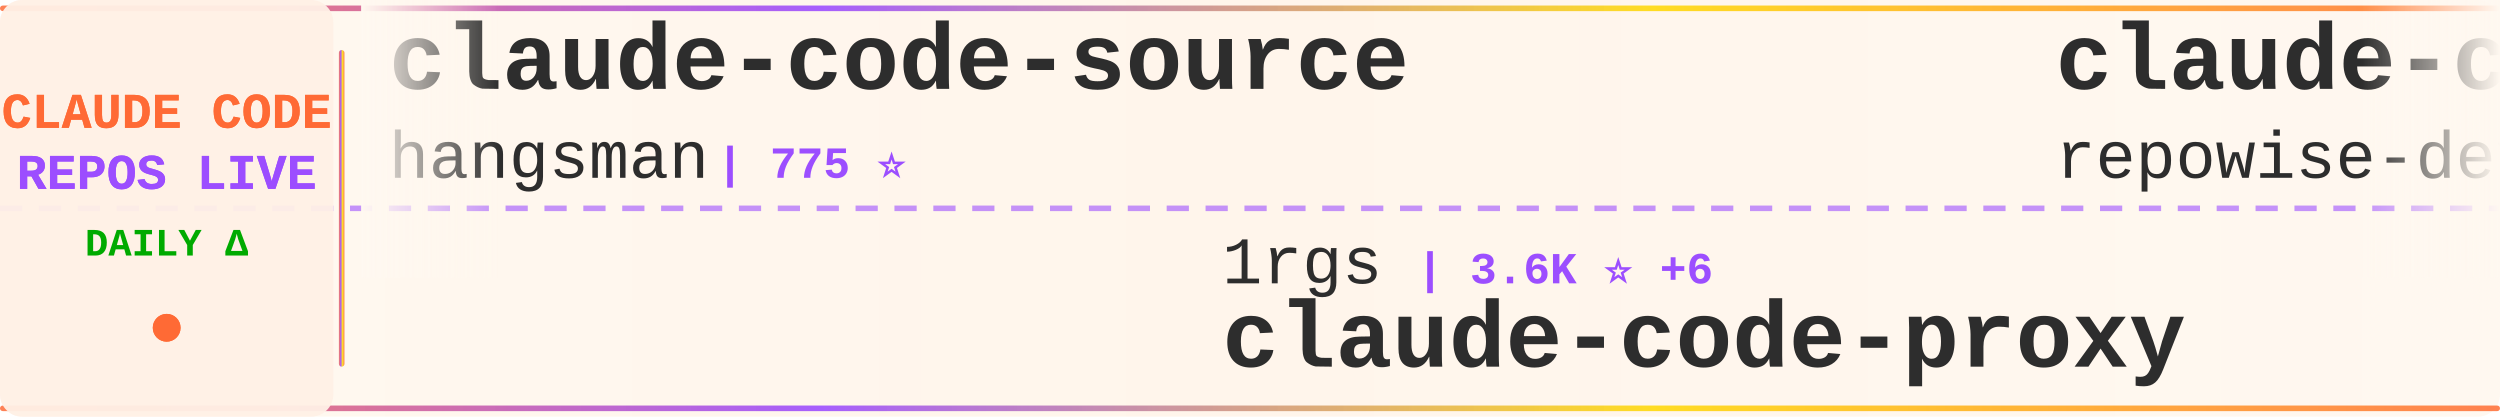
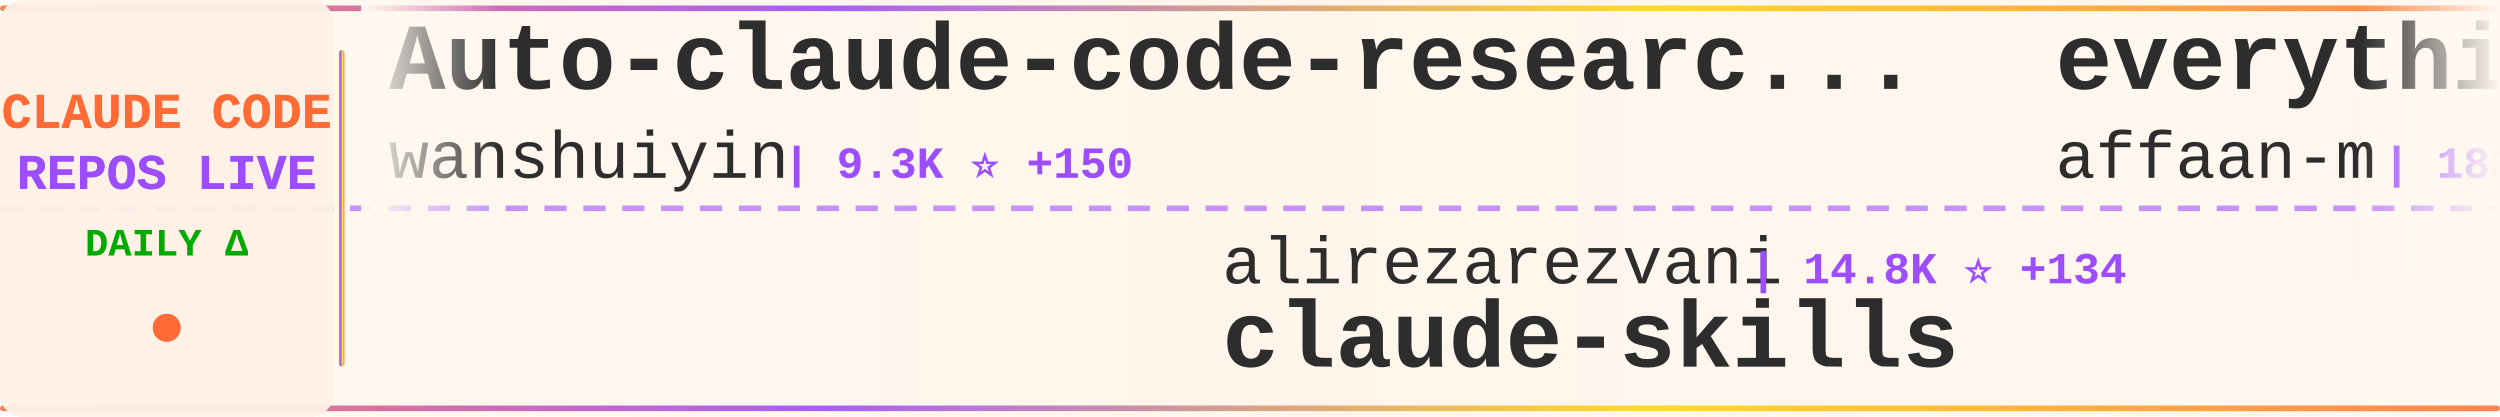
<svg xmlns="http://www.w3.org/2000/svg" width="900" height="150">
  <defs>
    <linearGradient id="tickerBg" x1="0%" y1="0%" x2="100%" y2="0%">
      <stop offset="0%" style="stop-color:#fff8f0;stop-opacity:0.98" />
      <stop offset="50%" style="stop-color:#fff5eb;stop-opacity:1" />
      <stop offset="100%" style="stop-color:#fff8f0;stop-opacity:0.98" />
    </linearGradient>
    <linearGradient id="borderGrad" x1="0%" y1="0%" x2="100%" y2="0%">
      <stop offset="0%" style="stop-color:#FF6B35;stop-opacity:0.85">
        <animate attributeName="stop-opacity" values="0.85;1;0.85" dur="2s" repeatCount="indefinite" />
      </stop>
      <stop offset="33%" style="stop-color:#9C4EFF;stop-opacity:0.9">
        <animate attributeName="stop-opacity" values="0.9;1;0.9" dur="2.2s" repeatCount="indefinite" />
      </stop>
      <stop offset="66%" style="stop-color:#FFD700;stop-opacity:0.85">
        <animate attributeName="stop-opacity" values="0.85;1;0.85" dur="1.8s" repeatCount="indefinite" />
      </stop>
      <stop offset="100%" style="stop-color:#FF6B35;stop-opacity:0.85">
        <animate attributeName="stop-opacity" values="0.85;1;0.85" dur="2s" repeatCount="indefinite" />
      </stop>
    </linearGradient>
    <filter id="textGlow">
      <feGaussianBlur stdDeviation="0.15" result="coloredBlur" />
      <feMerge>
        <feMergeNode in="coloredBlur" />
        <feMergeNode in="SourceGraphic" />
      </feMerge>
    </filter>
    <filter id="metricGlow">
      <feGaussianBlur stdDeviation="0.2" result="coloredBlur" />
      <feMerge>
        <feMergeNode in="coloredBlur" />
        <feMergeNode in="SourceGraphic" />
      </feMerge>
    </filter>
    <linearGradient id="leftFade" x1="0%" y1="0%" x2="100%" y2="0%">
      <stop offset="0%" style="stop-color:#fff8f0;stop-opacity:1" />
      <stop offset="100%" style="stop-color:#fff8f0;stop-opacity:0" />
    </linearGradient>
    <linearGradient id="rightFade" x1="0%" y1="0%" x2="100%" y2="0%">
      <stop offset="0%" style="stop-color:#fff8f0;stop-opacity:0" />
      <stop offset="100%" style="stop-color:#fff8f0;stop-opacity:1" />
    </linearGradient>
  </defs>
  <rect width="900" height="150" fill="url(#tickerBg)" rx="8" />
  <rect x="0" y="2" width="900" height="2" fill="url(#borderGrad)" rx="1" />
  <rect x="0" y="146" width="900" height="2" fill="url(#borderGrad)" rx="1" />
  <line x1="0" y1="75" x2="900" y2="75" stroke="#9C4EFF" stroke-width="2" stroke-dasharray="8 6" opacity="0.6" />
  <rect x="0" y="0" width="120" height="150" fill="#fff0e6" opacity="0.95" rx="8" />
  <text x="60" y="46" font-family="'Courier New', monospace" font-size="18" font-weight="bold" fill="#FF6B35" text-anchor="middle" filter="url(#textGlow)">
    CLAUDE CODE
  </text>
  <text x="60" y="68" font-family="'Courier New', monospace" font-size="18" font-weight="bold" fill="#9C4EFF" text-anchor="middle" filter="url(#textGlow)">
    REPOS LIVE
  </text>
  <text x="60" y="92" font-family="'Courier New', monospace" font-size="14" font-weight="bold" fill="#00aa00" text-anchor="middle">
    DAILY Δ
  </text>
  <circle cx="60" cy="118" r="5" fill="#FF6B35" filter="url(#metricGlow)">
    <animate attributeName="r" values="4;6;4" dur="1.5s" repeatCount="indefinite" />
    <animate attributeName="opacity" values="0.6;1;0.6" dur="1.5s" repeatCount="indefinite" />
  </circle>
  <rect x="122" y="18" width="2" height="114" fill="url(#borderGrad)" rx="1" />
  <clipPath id="tickerClip">
    <rect x="130" y="0" width="770" height="150" />
  </clipPath>
  <g clip-path="url(#tickerClip)">
    <g id="tickerItems">
      <animateTransform attributeName="transform" attributeType="XML" type="translate" from="0 0" to="-3000 0" dur="54s" repeatCount="indefinite" />
      <g transform="translate(0, 0)">
+         <text x="140" y="32" font-family="'Courier New', monospace" font-size="34" font-weight="bold" fill="#2d2d2d">Auto-claude-code-researc...</text>
+         <text x="140" y="64" font-family="'Courier New', monospace" font-size="24" font-weight="normal" fill="#2d2d2d" opacity="1.0">wanshuiyin</text>
+         <text x="282" y="64" font-family="'Courier New', monospace" font-size="16" font-weight="bold" fill="#9C4EFF"> | 9.3K ⭐ +150</text>
+       </g>
+       <g transform="translate(300, 0)">
+         <text x="140" y="102" font-family="'Courier New', monospace" font-size="24" font-weight="normal" fill="#2d2d2d" opacity="1.0">alirezarezvani</text>
+         <text x="330" y="102" font-family="'Courier New', monospace" font-size="16" font-weight="bold" fill="#9C4EFF"> | 14.8K ⭐ +134</text>
+         <text x="140" y="132" font-family="'Courier New', monospace" font-size="34" font-weight="bold" fill="#2d2d2d">claude-skills</text>
+       </g>
+       <g transform="translate(600, 0)">
+         <text x="140" y="32" font-family="'Courier New', monospace" font-size="34" font-weight="bold" fill="#2d2d2d">everything-claude-code</text>
+         <text x="140" y="64" font-family="'Courier New', monospace" font-size="24" font-weight="normal" fill="#2d2d2d" opacity="1.0">affaan-m</text>
+         <text x="258" y="64" font-family="'Courier New', monospace" font-size="16" font-weight="bold" fill="#9C4EFF"> | 182.0K ⭐ +921</text>
+       </g>
+       <g transform="translate(900, 0)">
+         <text x="140" y="102" font-family="'Courier New', monospace" font-size="24" font-weight="normal" fill="#2d2d2d" opacity="1.0">https-deeplearning-ai</text>
+         <text x="414" y="102" font-family="'Courier New', monospace" font-size="16" font-weight="bold" fill="#9C4EFF"> | 509 ⭐</text>
+         <text x="140" y="132" font-family="'Courier New', monospace" font-size="34" font-weight="bold" fill="#2d2d2d">sc-claude-code-files</text>
+       </g>
+       <g transform="translate(1200, 0)">
+         <text x="140" y="32" font-family="'Courier New', monospace" font-size="34" font-weight="bold" fill="#2d2d2d">claude-code-ultimate-gui...</text>
+         <text x="140" y="64" font-family="'Courier New', monospace" font-size="24" font-weight="normal" fill="#2d2d2d" opacity="1.0">FlorianBruniaux</text>
+         <text x="342" y="64" font-family="'Courier New', monospace" font-size="16" font-weight="bold" fill="#9C4EFF"> | 4.3K ⭐ +14</text>
+       </g>
+       <g transform="translate(1500, 0)">
+         <text x="140" y="102" font-family="'Courier New', monospace" font-size="24" font-weight="normal" fill="#2d2d2d" opacity="1.0">SeemSeam</text>
+         <text x="258" y="102" font-family="'Courier New', monospace" font-size="16" font-weight="bold" fill="#9C4EFF"> | 2.6K ⭐ +11</text>
+         <text x="140" y="132" font-family="'Courier New', monospace" font-size="34" font-weight="bold" fill="#2d2d2d">claude_codex_bridge</text>
+       </g>
+       <g transform="translate(1800, 0)">
+         <text x="140" y="32" font-family="'Courier New', monospace" font-size="34" font-weight="bold" fill="#2d2d2d">claude-code-rev</text>
+         <text x="140" y="64" font-family="'Courier New', monospace" font-size="24" font-weight="normal" fill="#2d2d2d" opacity="1.0">oboard</text>
+         <text x="234" y="64" font-family="'Courier New', monospace" font-size="16" font-weight="bold" fill="#9C4EFF"> | 3.1K ⭐ +3</text>
+       </g>
+       <g transform="translate(2100, 0)">
+         <text x="140" y="102" font-family="'Courier New', monospace" font-size="24" font-weight="normal" fill="#2d2d2d" opacity="1.0">anthropics</text>
+         <text x="282" y="102" font-family="'Courier New', monospace" font-size="16" font-weight="bold" fill="#9C4EFF"> | 4.6K ⭐ +15</text>
+         <text x="140" y="132" font-family="'Courier New', monospace" font-size="34" font-weight="bold" fill="#2d2d2d">claude-code-security-rev...</text>
+       </g>
+       <g transform="translate(2400, 0)">
        <text x="140" y="32" font-family="'Courier New', monospace" font-size="34" font-weight="bold" fill="#2d2d2d">claude-code-source</text>
        <text x="140" y="64" font-family="'Courier New', monospace" font-size="24" font-weight="normal" fill="#2d2d2d" opacity="1.0">hangsman</text>
-         <text x="258" y="64" font-family="'Courier New', monospace" font-size="16" font-weight="bold" fill="#9C4EFF"> | 775 ⭐</text>
-       </g>
-       <g transform="translate(300, 0)">
-         <text x="140" y="102" font-family="'Courier New', monospace" font-size="24" font-weight="normal" fill="#2d2d2d" opacity="1.0">1rgs</text>
-         <text x="210" y="102" font-family="'Courier New', monospace" font-size="16" font-weight="bold" fill="#9C4EFF"> | 3.6K ⭐ +6</text>
-         <text x="140" y="132" font-family="'Courier New', monospace" font-size="34" font-weight="bold" fill="#2d2d2d">claude-code-proxy</text>
-       </g>
-       <g transform="translate(600, 0)">
-         <text x="140" y="32" font-family="'Courier New', monospace" font-size="34" font-weight="bold" fill="#2d2d2d">claude-code-prompts</text>
-         <text x="140" y="64" font-family="'Courier New', monospace" font-size="24" font-weight="normal" fill="#2d2d2d" opacity="1.0">repowise-dev</text>
-         <text x="306" y="64" font-family="'Courier New', monospace" font-size="16" font-weight="bold" fill="#9C4EFF"> | 1.0K ⭐ +6</text>
-       </g>
-       <g transform="translate(900, 0)">
-         <text x="140" y="102" font-family="'Courier New', monospace" font-size="24" font-weight="normal" fill="#2d2d2d" opacity="1.0">Pimzino</text>
-         <text x="246" y="102" font-family="'Courier New', monospace" font-size="16" font-weight="bold" fill="#9C4EFF"> | 3.7K ⭐ +2</text>
-         <text x="140" y="132" font-family="'Courier New', monospace" font-size="34" font-weight="bold" fill="#2d2d2d">claude-code-spec-workflo...</text>
-       </g>
-       <g transform="translate(1200, 0)">
-         <text x="140" y="32" font-family="'Courier New', monospace" font-size="34" font-weight="bold" fill="#2d2d2d">free-claude-code</text>
-         <text x="140" y="64" font-family="'Courier New', monospace" font-size="24" font-weight="normal" fill="#2d2d2d" opacity="1.0">Alishahryar1</text>
-         <text x="306" y="64" font-family="'Courier New', monospace" font-size="16" font-weight="bold" fill="#9C4EFF"> | 24.5K ⭐ +252</text>
-       </g>
-       <g transform="translate(1500, 0)">
-         <text x="140" y="102" font-family="'Courier New', monospace" font-size="24" font-weight="normal" fill="#2d2d2d" opacity="1.0">fazxes</text>
-         <text x="234" y="102" font-family="'Courier New', monospace" font-size="16" font-weight="bold" fill="#9C4EFF"> | 215 ⭐</text>
-         <text x="140" y="132" font-family="'Courier New', monospace" font-size="34" font-weight="bold" fill="#2d2d2d">Claude-code</text>
-       </g>
-       <g transform="translate(1800, 0)">
-         <text x="140" y="32" font-family="'Courier New', monospace" font-size="34" font-weight="bold" fill="#2d2d2d">claude-plugins-official</text>
-         <text x="140" y="64" font-family="'Courier New', monospace" font-size="24" font-weight="normal" fill="#2d2d2d" opacity="1.0">anthropics</text>
-         <text x="282" y="64" font-family="'Courier New', monospace" font-size="16" font-weight="bold" fill="#9C4EFF"> | 19.3K ⭐ +87</text>
-       </g>
-       <g transform="translate(2100, 0)">
-         <text x="140" y="102" font-family="'Courier New', monospace" font-size="24" font-weight="normal" fill="#2d2d2d" opacity="1.0">ding113</text>
-         <text x="246" y="102" font-family="'Courier New', monospace" font-size="16" font-weight="bold" fill="#9C4EFF"> | 2.8K ⭐ +19</text>
-         <text x="140" y="132" font-family="'Courier New', monospace" font-size="34" font-weight="bold" fill="#2d2d2d">claude-code-hub</text>
-       </g>
-       <g transform="translate(2400, 0)">
-         <text x="140" y="32" font-family="'Courier New', monospace" font-size="34" font-weight="bold" fill="#2d2d2d">claude-code-best-practic...</text>
-         <text x="140" y="64" font-family="'Courier New', monospace" font-size="24" font-weight="normal" fill="#2d2d2d" opacity="1.0">shanraisshan</text>
-         <text x="306" y="64" font-family="'Courier New', monospace" font-size="16" font-weight="bold" fill="#9C4EFF"> | 53.0K ⭐ +197</text>
+         <text x="258" y="64" font-family="'Courier New', monospace" font-size="16" font-weight="bold" fill="#9C4EFF"> | 776 ⭐ +1</text>
      </g>
      <g transform="translate(2700, 0)">
-         <text x="140" y="102" font-family="'Courier New', monospace" font-size="24" font-weight="normal" fill="#2d2d2d" opacity="1.0">Donchitos</text>
-         <text x="270" y="102" font-family="'Courier New', monospace" font-size="16" font-weight="bold" fill="#9C4EFF"> | 18.7K ⭐ +90</text>
-         <text x="140" y="132" font-family="'Courier New', monospace" font-size="34" font-weight="bold" fill="#2d2d2d">Claude-Code-Game-Studios</text>
+         <text x="140" y="102" font-family="'Courier New', monospace" font-size="24" font-weight="normal" fill="#2d2d2d" opacity="1.0">luyao618</text>
+         <text x="258" y="102" font-family="'Courier New', monospace" font-size="16" font-weight="bold" fill="#9C4EFF"> | 1.4K ⭐ +9</text>
+         <text x="140" y="132" font-family="'Courier New', monospace" font-size="34" font-weight="bold" fill="#2d2d2d">Claude-Code-Source-Study</text>
      </g>
      <g transform="translate(3000, 0)">
-         <text x="140" y="32" font-family="'Courier New', monospace" font-size="34" font-weight="bold" fill="#2d2d2d">claude-code-source</text>
-         <text x="140" y="64" font-family="'Courier New', monospace" font-size="24" font-weight="normal" fill="#2d2d2d" opacity="1.0">hangsman</text>
-         <text x="258" y="64" font-family="'Courier New', monospace" font-size="16" font-weight="bold" fill="#9C4EFF"> | 775 ⭐</text>
+         <text x="140" y="32" font-family="'Courier New', monospace" font-size="34" font-weight="bold" fill="#2d2d2d">Auto-claude-code-researc...</text>
+         <text x="140" y="64" font-family="'Courier New', monospace" font-size="24" font-weight="normal" fill="#2d2d2d" opacity="1.0">wanshuiyin</text>
+         <text x="282" y="64" font-family="'Courier New', monospace" font-size="16" font-weight="bold" fill="#9C4EFF"> | 9.3K ⭐ +150</text>
      </g>
      <g transform="translate(3300, 0)">
-         <text x="140" y="102" font-family="'Courier New', monospace" font-size="24" font-weight="normal" fill="#2d2d2d" opacity="1.0">1rgs</text>
-         <text x="210" y="102" font-family="'Courier New', monospace" font-size="16" font-weight="bold" fill="#9C4EFF"> | 3.6K ⭐ +6</text>
-         <text x="140" y="132" font-family="'Courier New', monospace" font-size="34" font-weight="bold" fill="#2d2d2d">claude-code-proxy</text>
+         <text x="140" y="102" font-family="'Courier New', monospace" font-size="24" font-weight="normal" fill="#2d2d2d" opacity="1.0">alirezarezvani</text>
+         <text x="330" y="102" font-family="'Courier New', monospace" font-size="16" font-weight="bold" fill="#9C4EFF"> | 14.8K ⭐ +134</text>
+         <text x="140" y="132" font-family="'Courier New', monospace" font-size="34" font-weight="bold" fill="#2d2d2d">claude-skills</text>
      </g>
      <g transform="translate(3600, 0)">
-         <text x="140" y="32" font-family="'Courier New', monospace" font-size="34" font-weight="bold" fill="#2d2d2d">claude-code-prompts</text>
-         <text x="140" y="64" font-family="'Courier New', monospace" font-size="24" font-weight="normal" fill="#2d2d2d" opacity="1.0">repowise-dev</text>
-         <text x="306" y="64" font-family="'Courier New', monospace" font-size="16" font-weight="bold" fill="#9C4EFF"> | 1.0K ⭐ +6</text>
+         <text x="140" y="32" font-family="'Courier New', monospace" font-size="34" font-weight="bold" fill="#2d2d2d">everything-claude-code</text>
+         <text x="140" y="64" font-family="'Courier New', monospace" font-size="24" font-weight="normal" fill="#2d2d2d" opacity="1.0">affaan-m</text>
+         <text x="258" y="64" font-family="'Courier New', monospace" font-size="16" font-weight="bold" fill="#9C4EFF"> | 182.0K ⭐ +921</text>
      </g>
      <g transform="translate(3900, 0)">
-         <text x="140" y="102" font-family="'Courier New', monospace" font-size="24" font-weight="normal" fill="#2d2d2d" opacity="1.0">Pimzino</text>
-         <text x="246" y="102" font-family="'Courier New', monospace" font-size="16" font-weight="bold" fill="#9C4EFF"> | 3.7K ⭐ +2</text>
-         <text x="140" y="132" font-family="'Courier New', monospace" font-size="34" font-weight="bold" fill="#2d2d2d">claude-code-spec-workflo...</text>
+         <text x="140" y="102" font-family="'Courier New', monospace" font-size="24" font-weight="normal" fill="#2d2d2d" opacity="1.0">https-deeplearning-ai</text>
+         <text x="414" y="102" font-family="'Courier New', monospace" font-size="16" font-weight="bold" fill="#9C4EFF"> | 509 ⭐</text>
+         <text x="140" y="132" font-family="'Courier New', monospace" font-size="34" font-weight="bold" fill="#2d2d2d">sc-claude-code-files</text>
      </g>
    </g>
  </g>
  <rect x="130" y="0" width="50" height="100" fill="url(#leftFade)" />
  <rect x="850" y="0" width="50" height="100" fill="url(#rightFade)" />
</svg>
